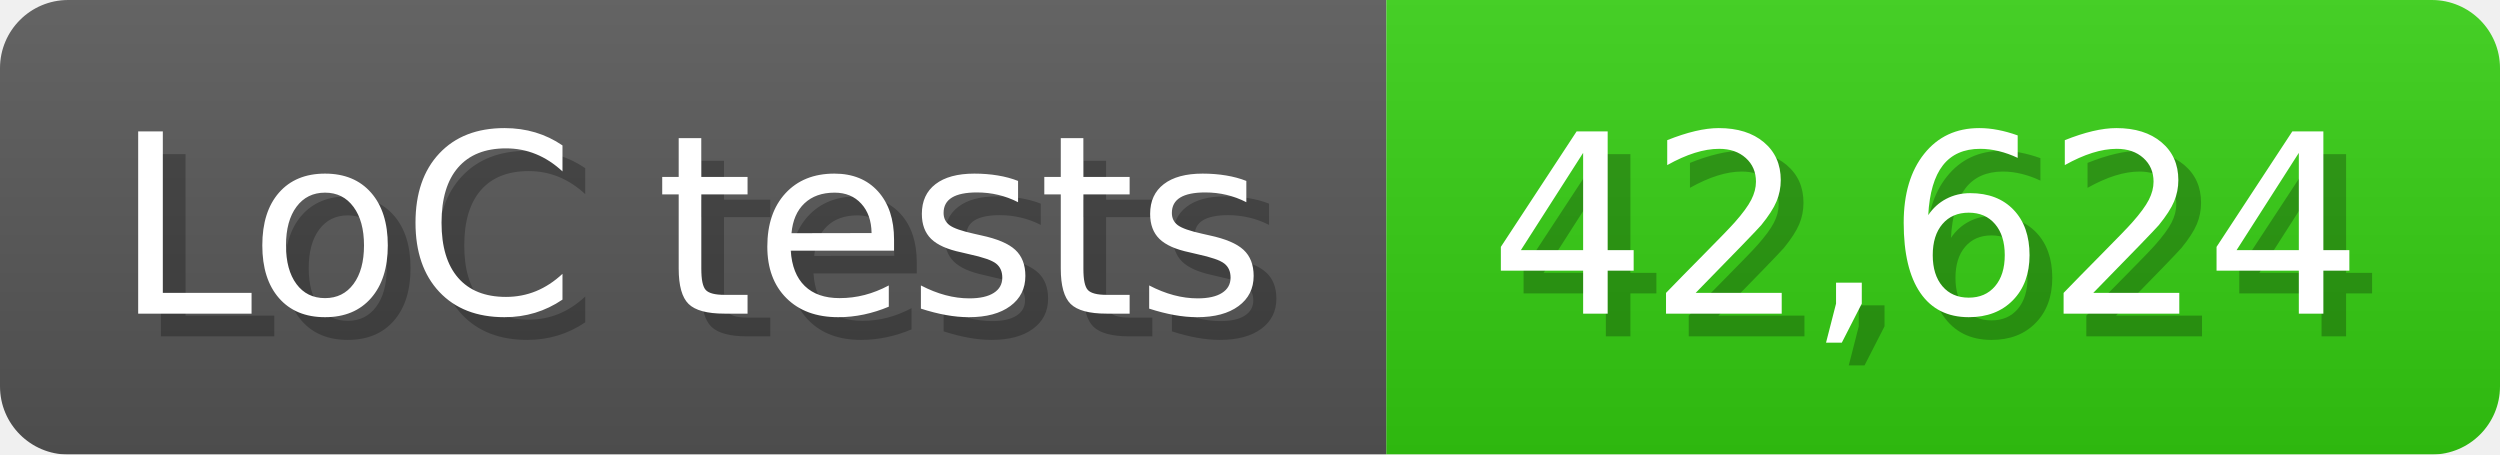
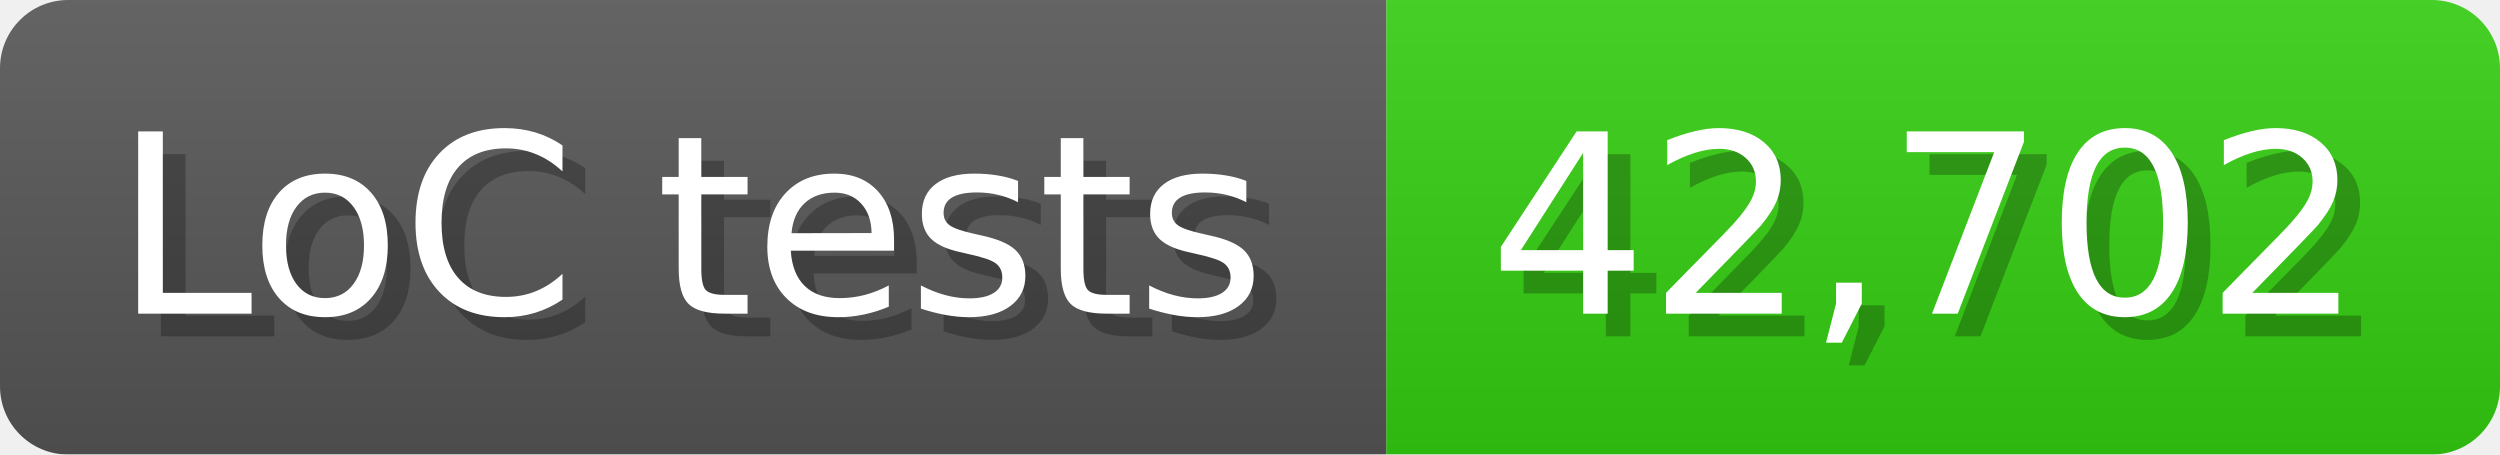
<svg xmlns="http://www.w3.org/2000/svg" width="110" height="20" viewBox="0 0 1100 200">
  <linearGradient id="a" x2="0" y2="100%">
    <stop offset="0" stop-opacity=".1" stop-color="#EEE" />
    <stop offset="1" stop-opacity=".1" />
  </linearGradient>
  <mask id="m">
    <rect width="1100" height="200" rx="30" fill="#FFF" />
  </mask>
  <g mask="url(#m)">
    <rect width="610" height="200" fill="#555" />
    <rect width="490" height="200" fill="#3C1" x="610" />
    <rect width="1100" height="200" fill="url(#a)" />
  </g>
  <g fill="#fff" text-anchor="start" font-family="Verdana,DejaVu Sans,sans-serif" font-size="110">
    <text x="60" y="148" textLength="510" fill="#000" opacity="0.25">LoC tests</text>
    <text x="50" y="138" textLength="510">LoC tests</text>
-     <text x="665" y="148" textLength="390" fill="#000" opacity="0.25">42,624</text>
-     <text x="655" y="138" textLength="390">42,624</text>
+     <text x="665" y="148" textLength="390" fill="#000" opacity="0.25">42,702</text>
+     <text x="655" y="138" textLength="390">42,702</text>
  </g>
</svg>
